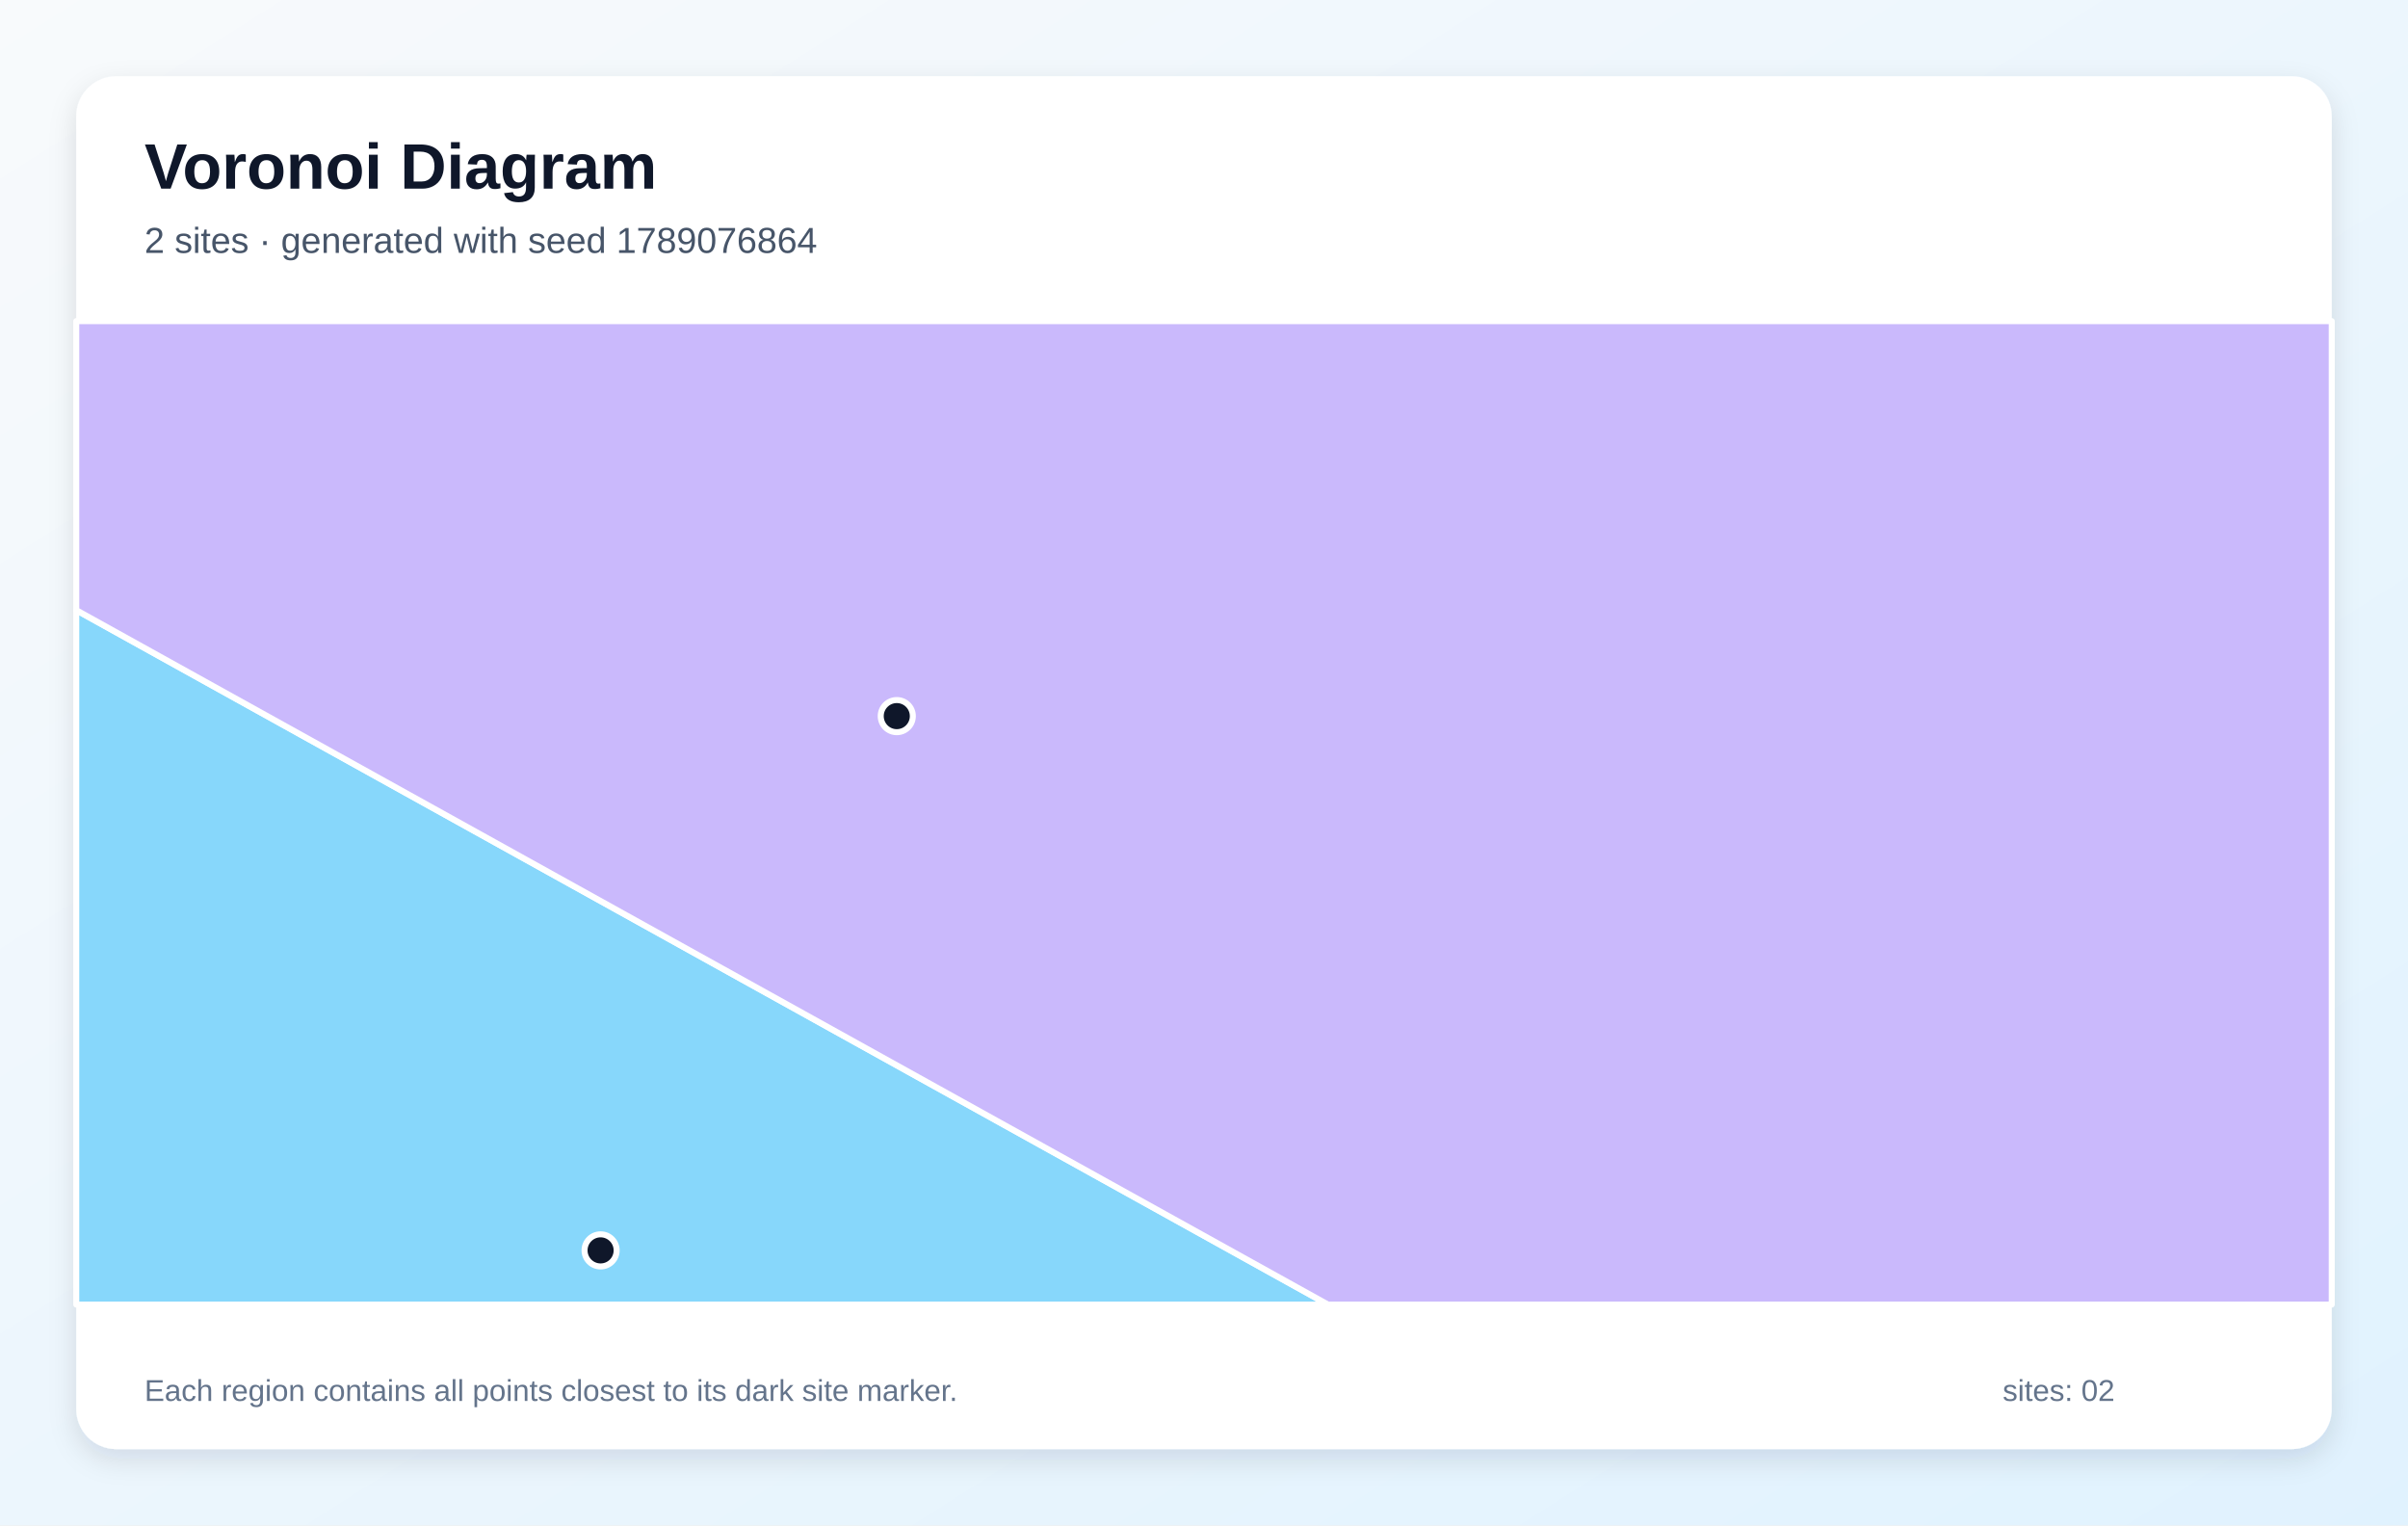
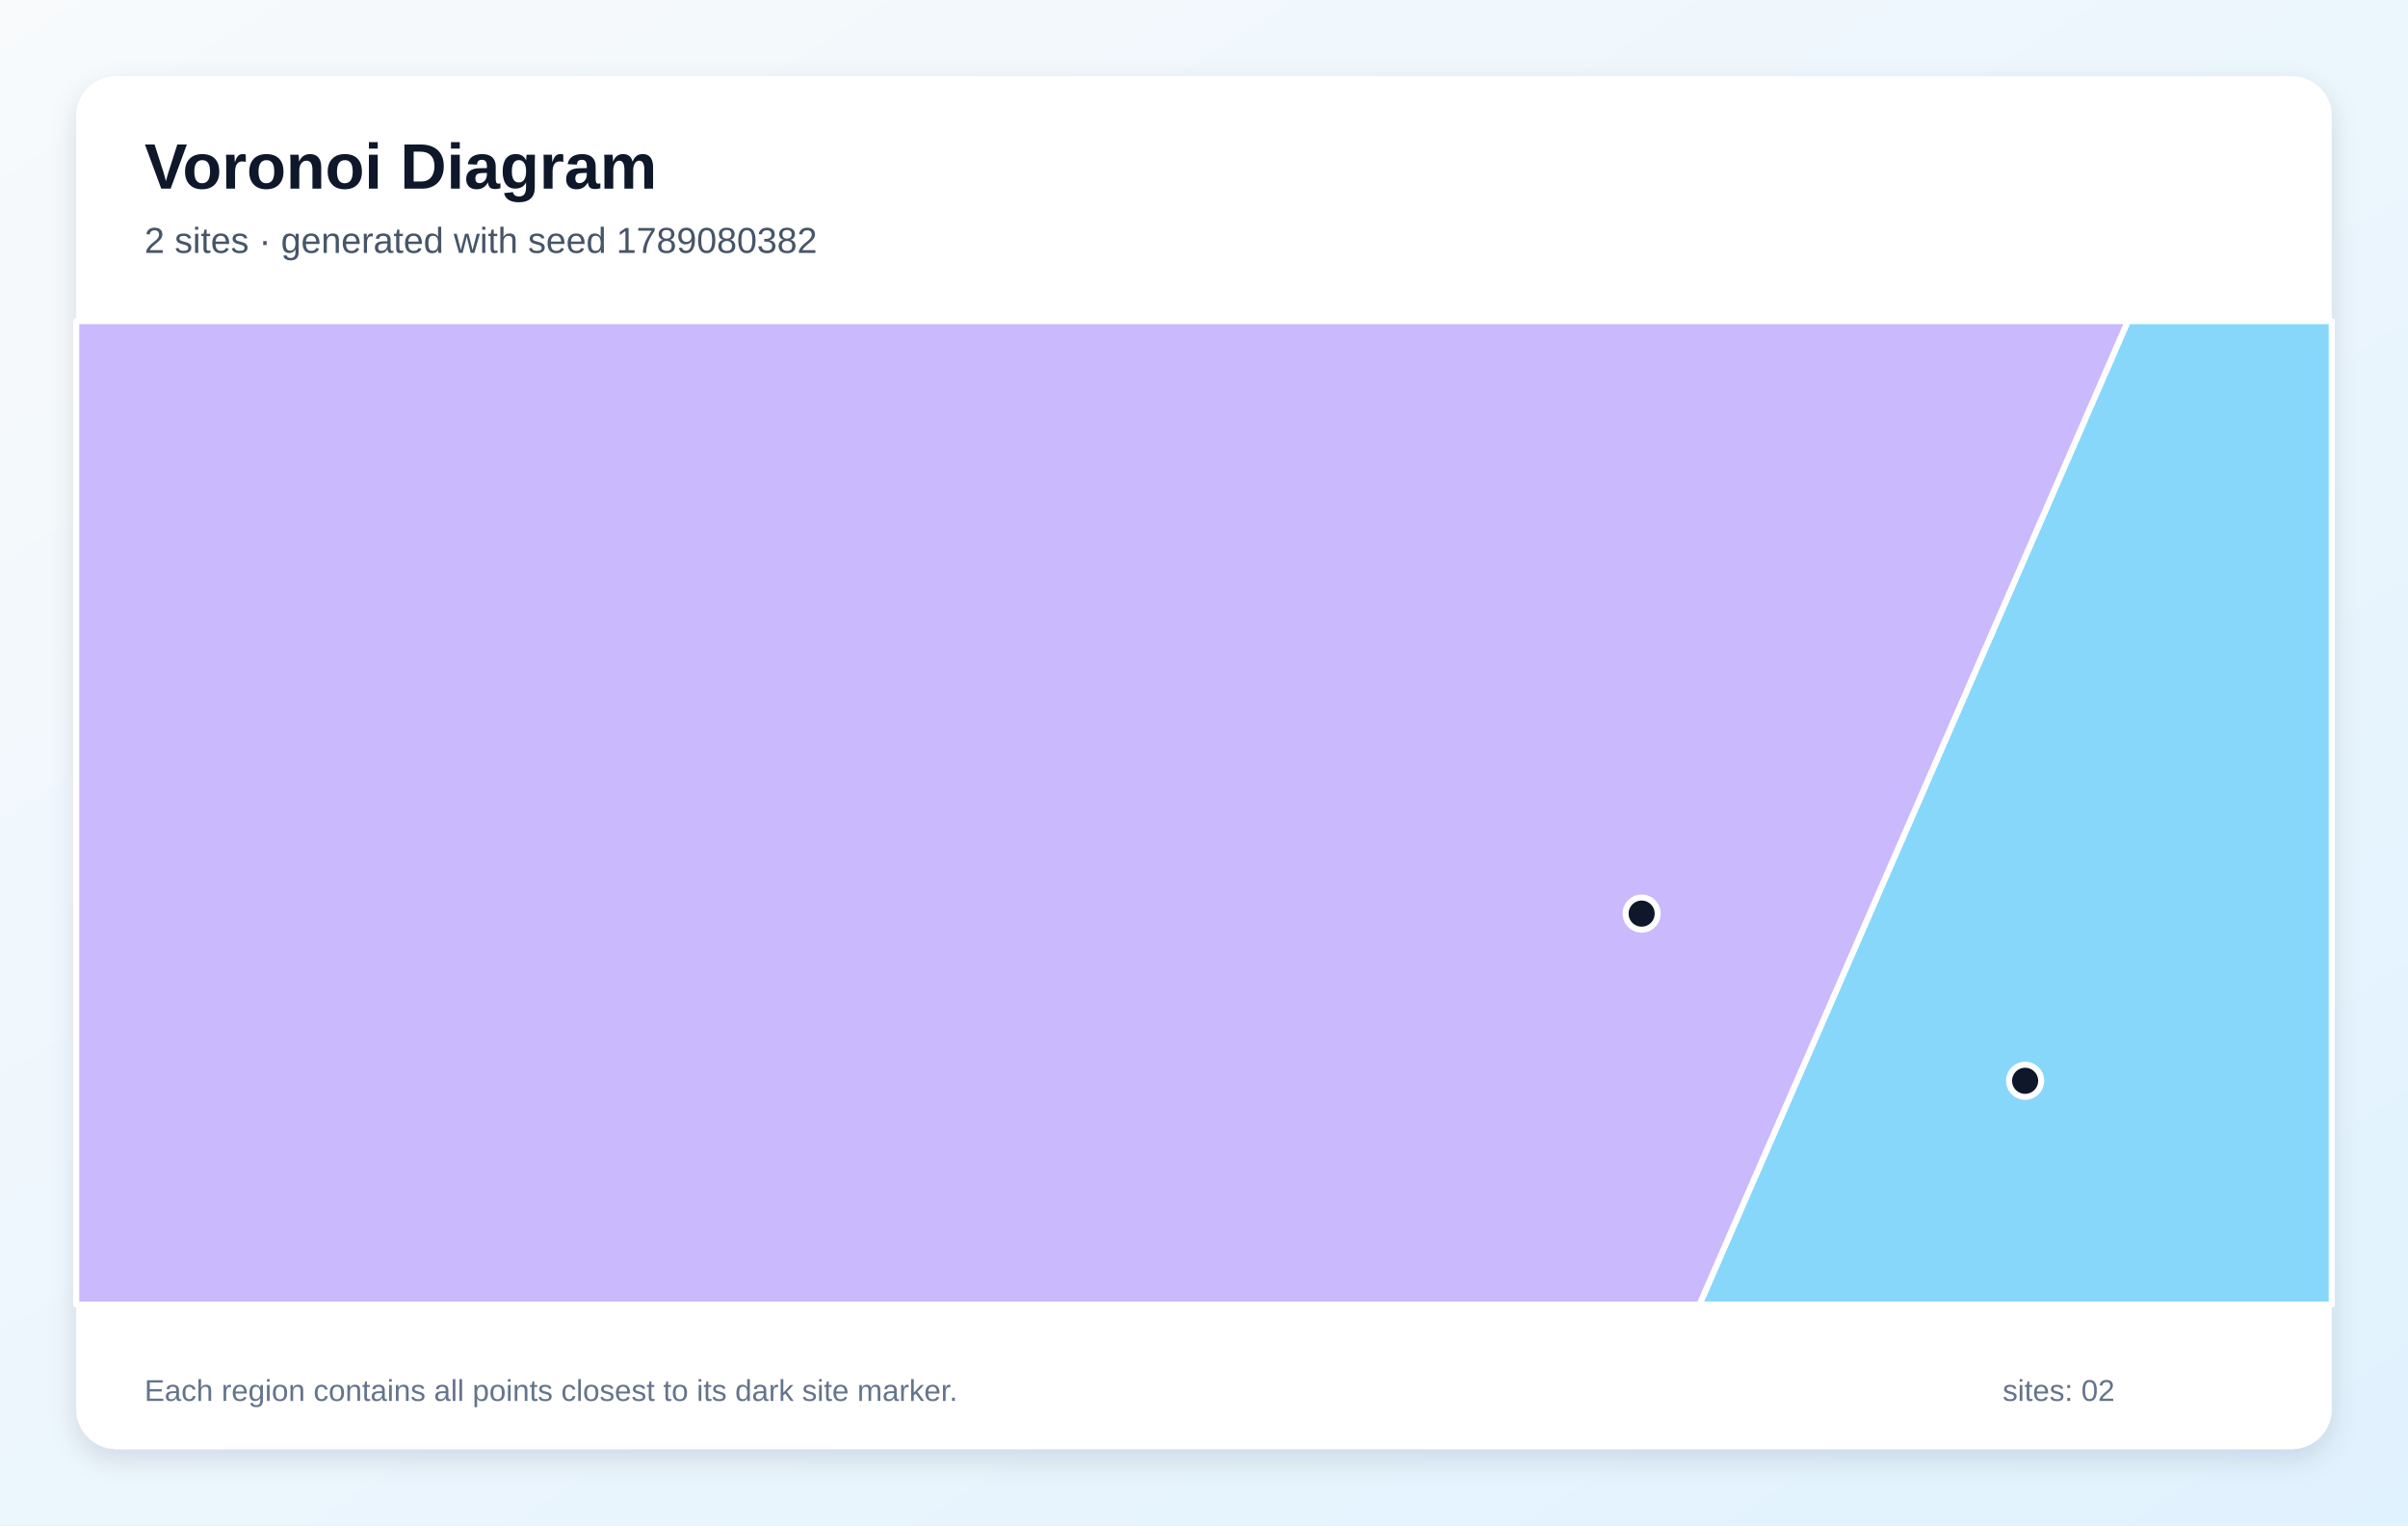
<svg xmlns="http://www.w3.org/2000/svg" width="1200" height="760" viewBox="0 0 1200 760" role="img" aria-labelledby="title description">
  <defs>
    <linearGradient id="background" x1="0" y1="0" x2="1" y2="1">
      <stop stop-color="#F8FAFC" />
      <stop offset="1" stop-color="#E0F2FE" />
    </linearGradient>
    <filter id="shadow" x="-10%" y="-10%" width="120%" height="120%">
      <feDropShadow dx="0" dy="5" stdDeviation="7" flood-color="#0F172A" flood-opacity=".12" />
    </filter>
  </defs>
  <rect width="1200" height="760" fill="url(#background)" />
  <rect x="38" y="38" width="1124" height="684" rx="20" fill="#FFFFFF" filter="url(#shadow)" />
  <g font-family="Arial, sans-serif">
    <text x="72" y="94" font-size="32" font-weight="700" fill="#0F172A">Voronoi Diagram</text>
-     <text x="72" y="126" font-size="18" fill="#475569">2 sites · generated with seed 1789076864</text>
+     <text x="72" y="126" font-size="18" fill="#475569">2 sites · generated with seed 1789080382</text>
  </g>
  <g stroke="#FFFFFF" stroke-width="3" stroke-linejoin="round">
-     <polygon points="38.0,304.0 661.8,650.0 38.0,650.0" fill="#38BDF8" fill-opacity="0.60" />
-     <polygon points="38.0,304.0 38.0,160.0 1162.0,160.0 1162.0,650.0 661.8,650.0" fill="#A78BFA" fill-opacity="0.60" />
+     <polygon points="1060.4,160.0 1162.0,160.0 1162.0,650.0 846.9,650.0" fill="#38BDF8" fill-opacity="0.60" />
+     <polygon points="38.0,160.0 1060.4,160.0 846.9,650.0 38.0,650.0" fill="#A78BFA" fill-opacity="0.60" />
  </g>
  <g>
-     <circle cx="299.3" cy="623.0" r="8" fill="#0F172A" stroke="#FFFFFF" stroke-width="3" />
-     <circle cx="446.9" cy="356.8" r="8" fill="#0F172A" stroke="#FFFFFF" stroke-width="3" />
+     <circle cx="1009.2" cy="538.5" r="8" fill="#0F172A" stroke="#FFFFFF" stroke-width="3" />
+     <circle cx="818.1" cy="455.2" r="8" fill="#0F172A" stroke="#FFFFFF" stroke-width="3" />
  </g>
  <g font-family="Arial, sans-serif" font-size="15" fill="#64748B">
    <text x="72" y="698">Each region contains all points closest to its dark site marker.</text>
    <text x="998" y="698">sites: 02</text>
  </g>
</svg>
